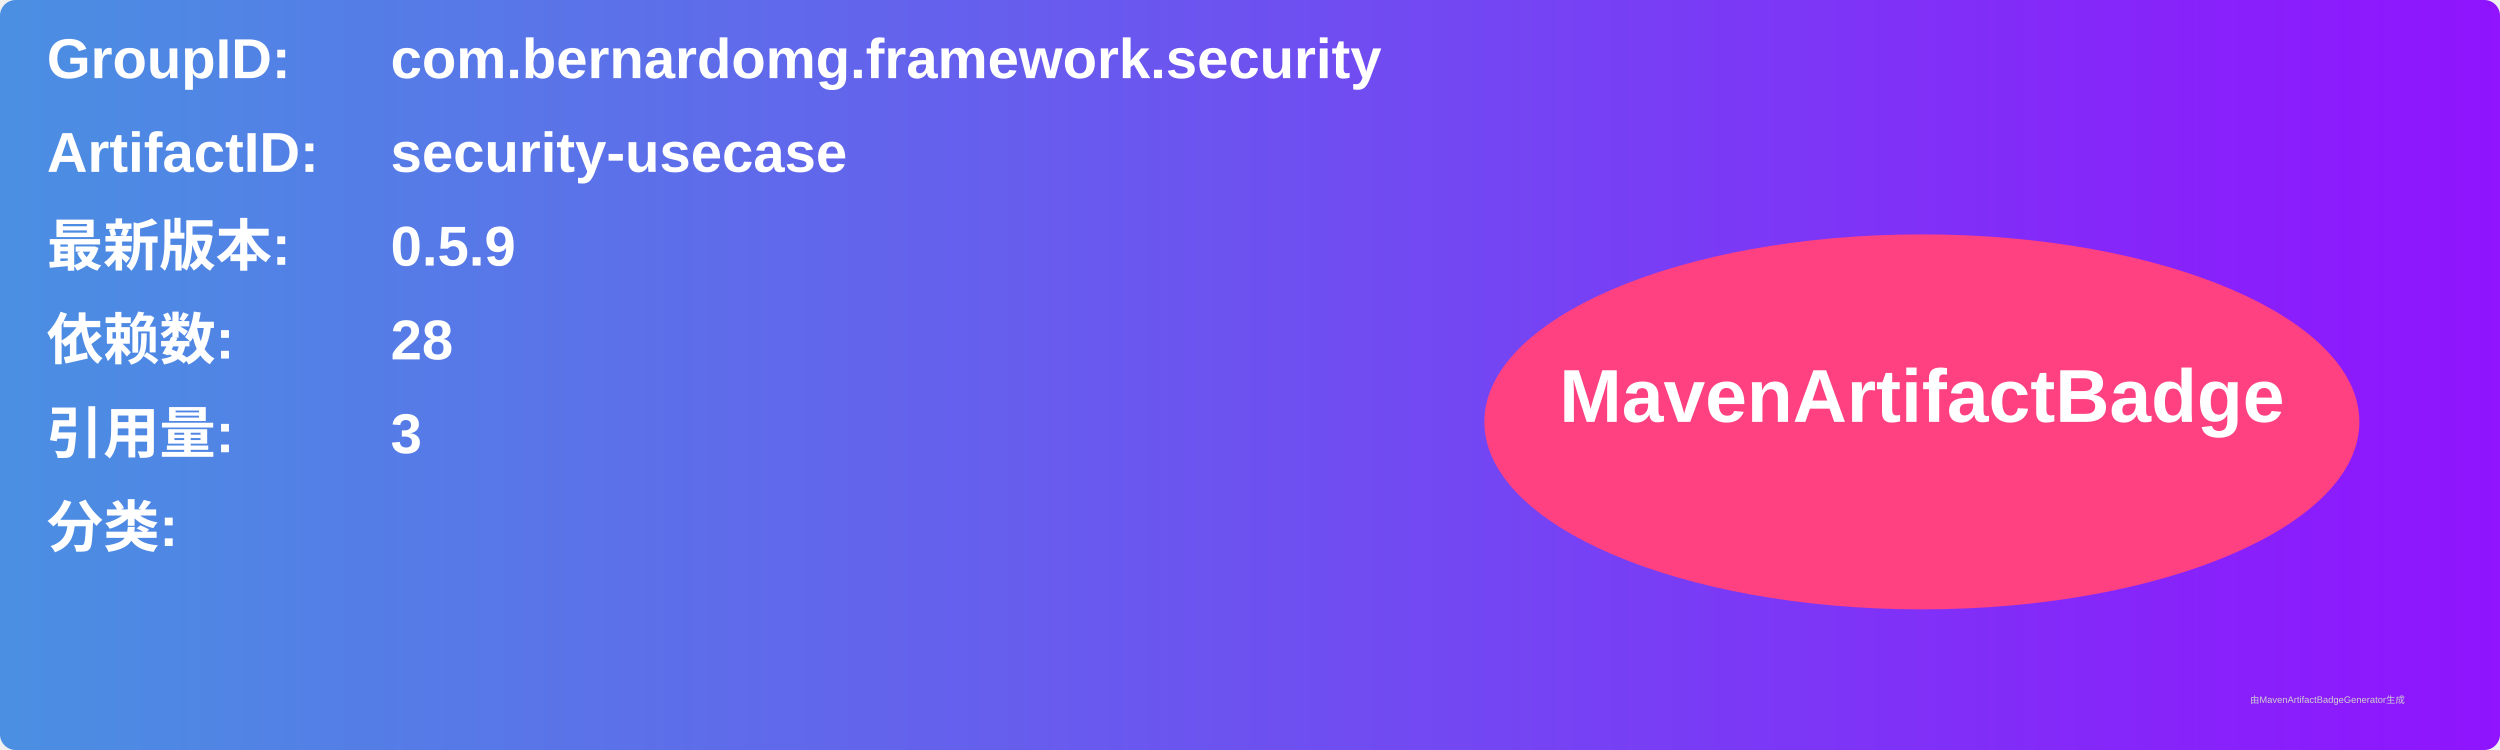
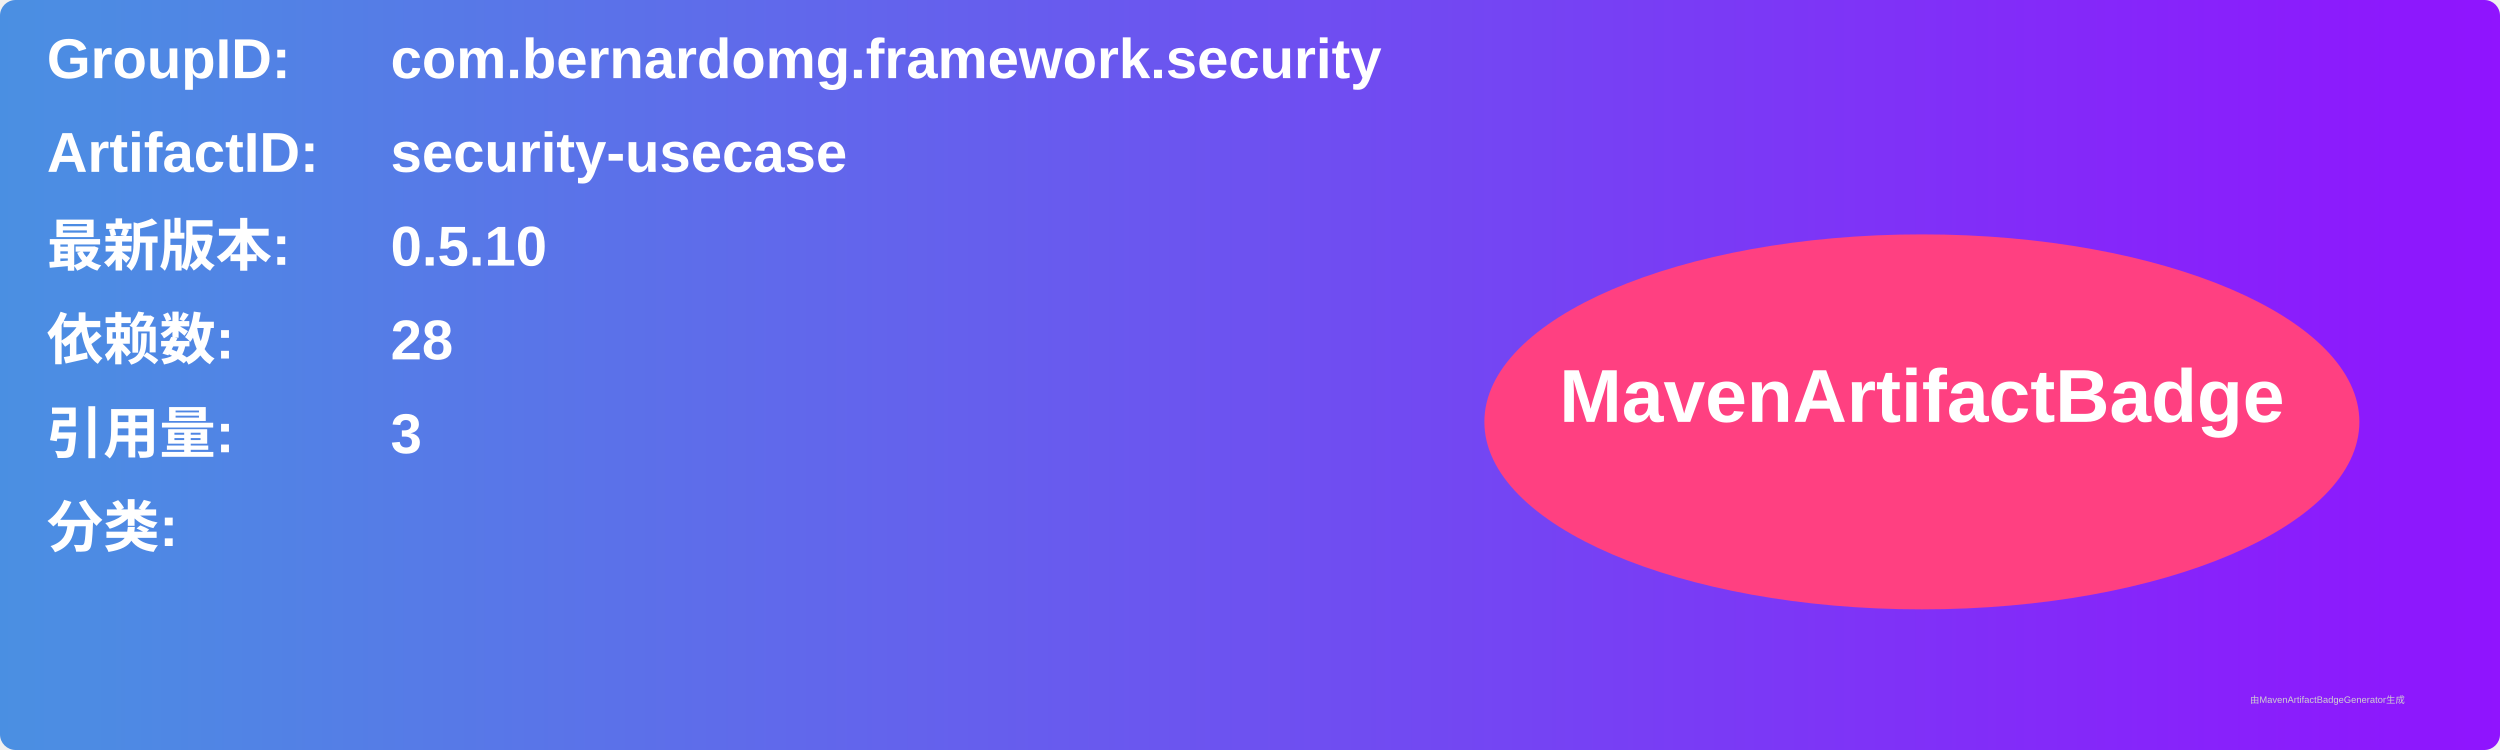
<svg xmlns="http://www.w3.org/2000/svg" width="800" height="240" viewBox="0 0 800 240">
  <linearGradient id="grad" x1="0%" y1="0%" x2="100%" y2="0%">
    <stop offset="0%" stop-color="#4a90e2" />
    <stop offset="100%" stop-color="#9013fe" />
  </linearGradient>
  <rect width="100%" height="100%" rx="5" ry="5" fill="url(#grad)" />
  <g transform="translate(15, 15)">
    <text x="0" y="10" font-family="Arial" font-size="18" fill="white" font-weight="bold" width="260">GroupID:</text>
    <text x="110" y="10" font-family="Arial" font-size="18" fill="white" font-weight="bold" width="460">com.bernardomg.framework.security</text>
    <text x="0" y="40" font-family="Arial" font-size="18" fill="white" font-weight="bold" width="260">ArtifactID:</text>
    <text x="110" y="40" font-family="Arial" font-size="18" fill="white" font-weight="bold" width="460">security-usecase</text>
    <text x="0" y="70" font-family="Arial" font-size="18" fill="white" font-weight="bold">最新版本:</text>
    <text x="110" y="70" font-family="Arial" font-size="18" fill="white" font-weight="bold">
-       <tspan font-weight="bold">0.5.9</tspan>
+       <tspan font-weight="bold">0.5.10</tspan>
    </text>
    <text x="0" y="100" font-family="Arial" font-size="18" fill="white" font-weight="bold">依赖数: </text>
    <text x="110" y="100" font-family="Arial" font-size="18" fill="white">
      <tspan font-weight="bold">28</tspan>
    </text>
    <text x="0" y="130" font-family="Arial" font-size="18" fill="white" font-weight="bold">引用量: </text>
    <text x="110" y="130" font-family="Arial" font-size="18" fill="white">
      <tspan font-weight="bold">3</tspan>
    </text>
    <text x="0" y="160" font-family="Arial" font-size="18" fill="white" font-weight="bold">分类:</text>
    <text x="10" y="190" font-family="Arial" font-size="10" fill="white">
      <tspan font-weight="bold" />
    </text>
    <ellipse cx="600" cy="120" rx="140" ry="60" fill="#ff4081" />
    <text x="600" y="120" text-anchor="middle" font-family="Arial" font-size="24" fill="white" font-weight="bold">MavenArtifactBadge</text>
  </g>
  <text x="720" y="225" font-family="Arial" font-size="3" fill="#d0d0d0">由MavenArtifactBadgeGenerator生成</text>
</svg>
